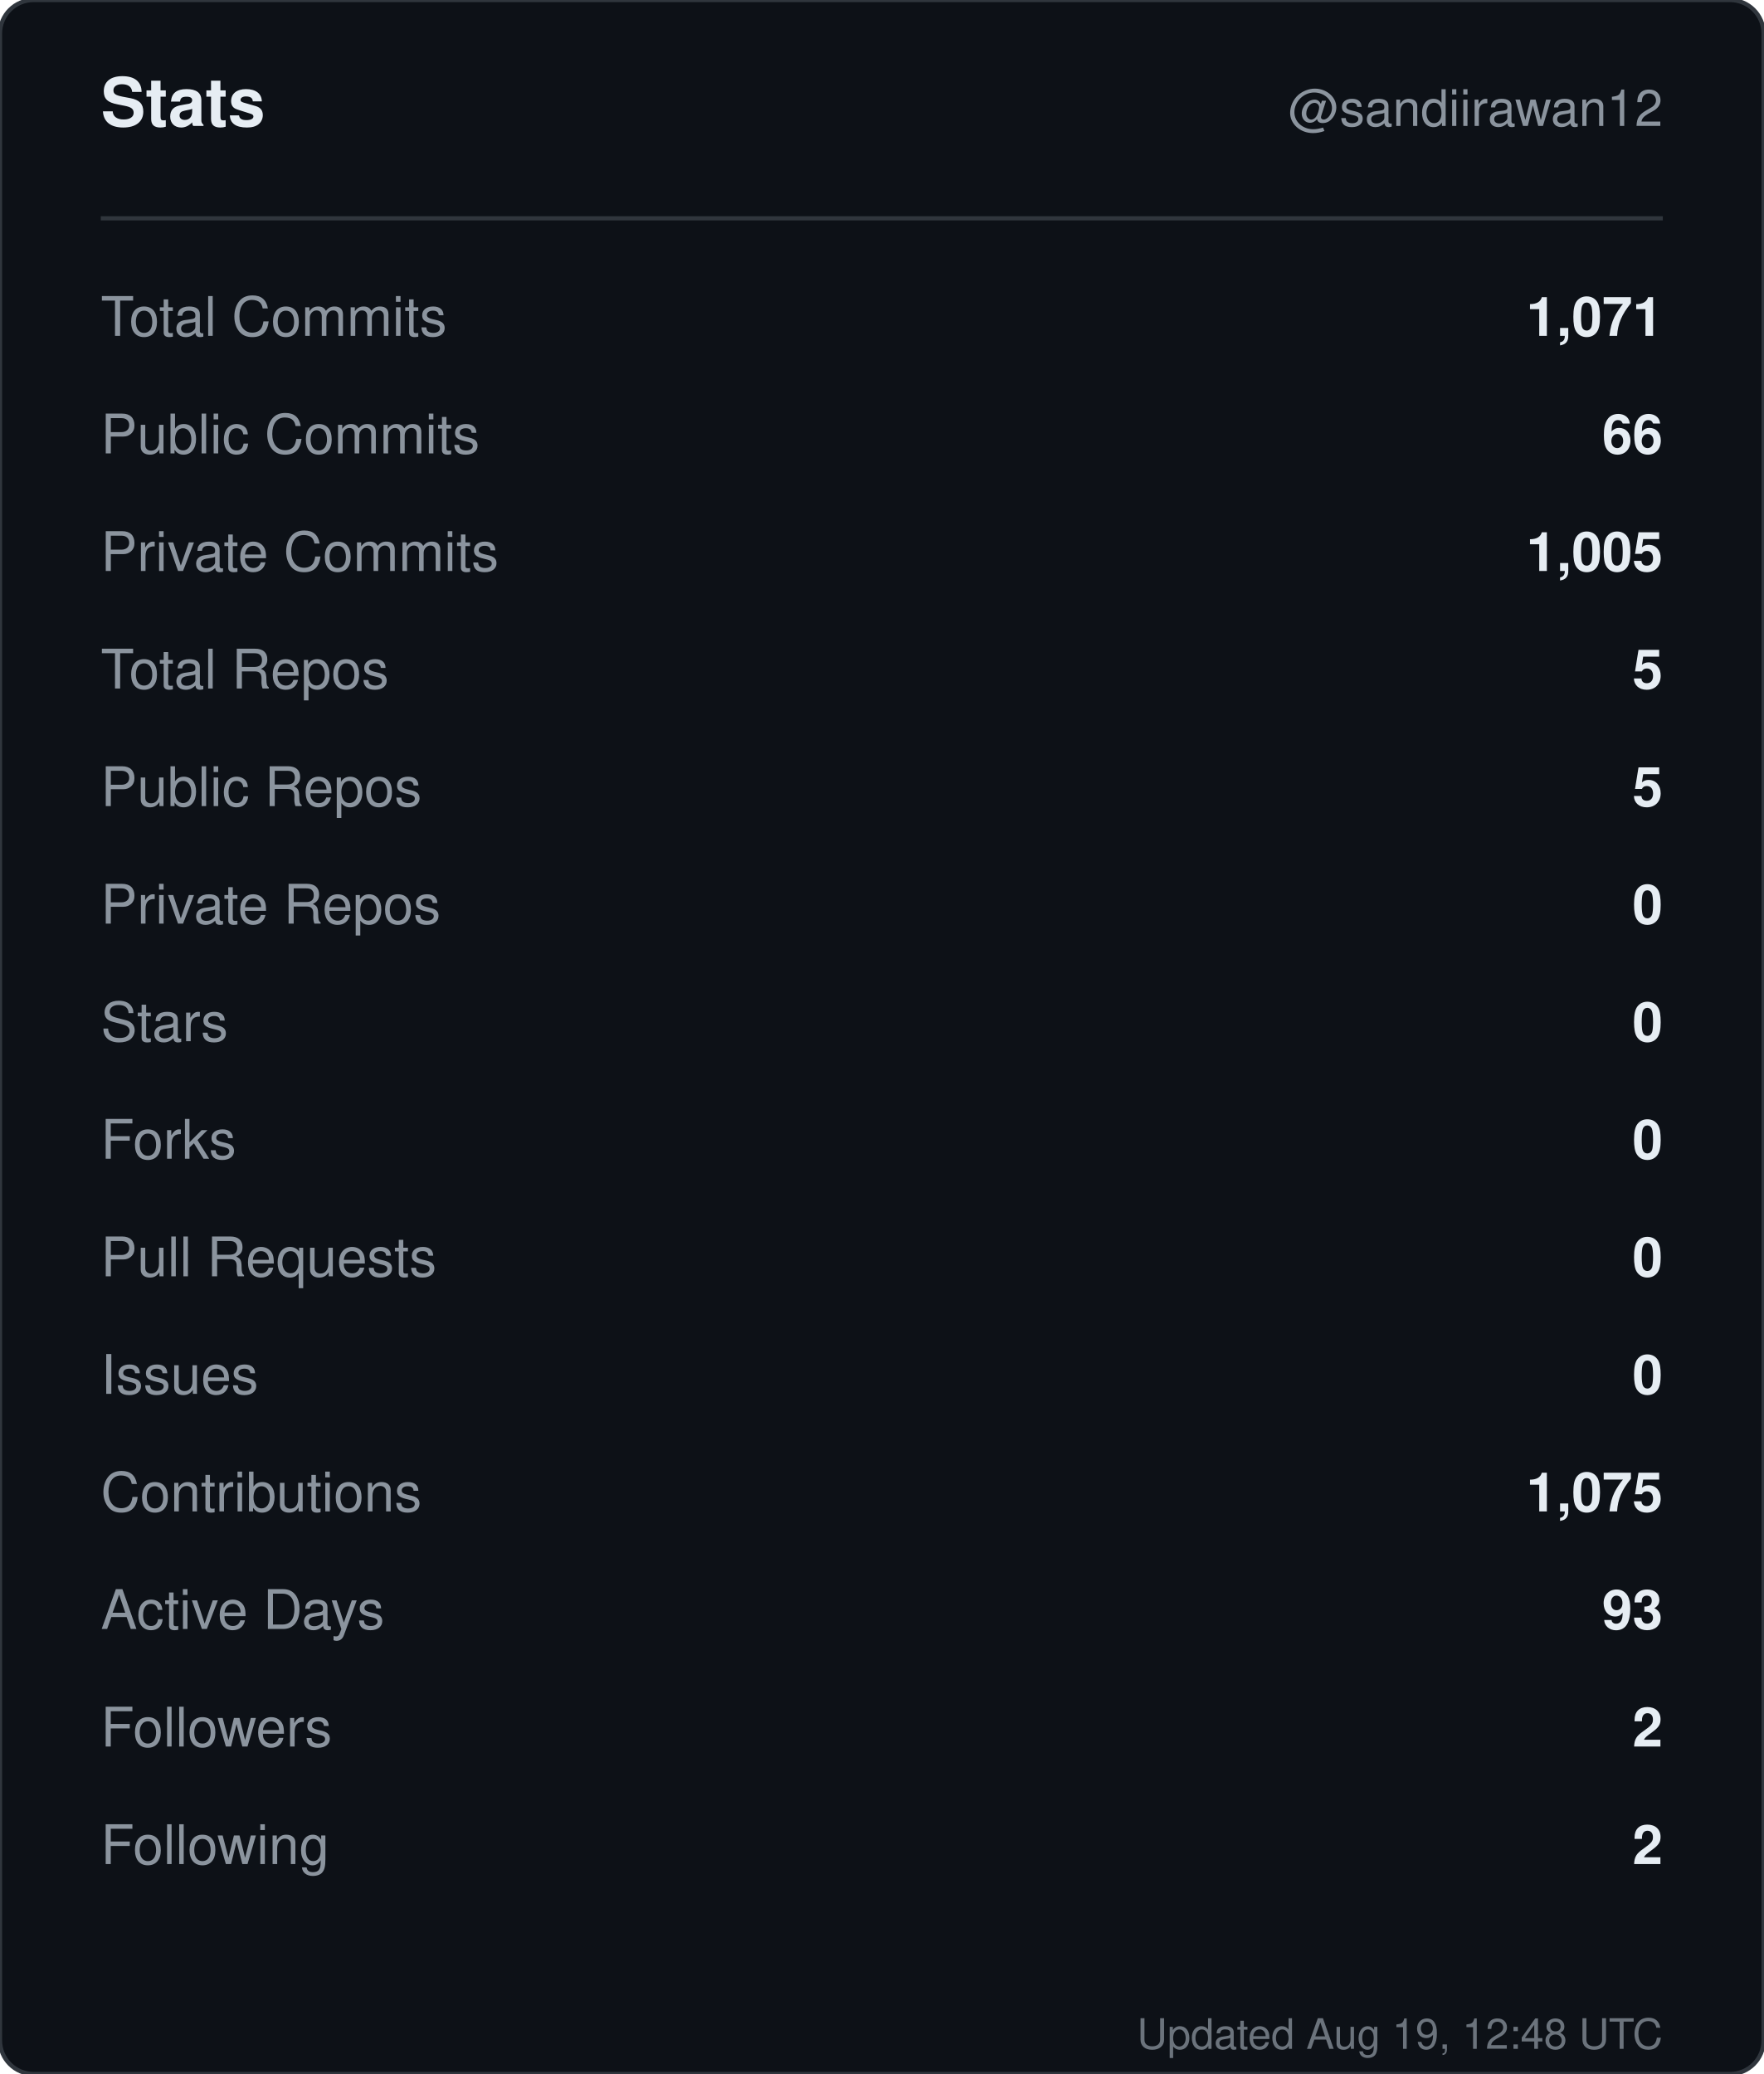
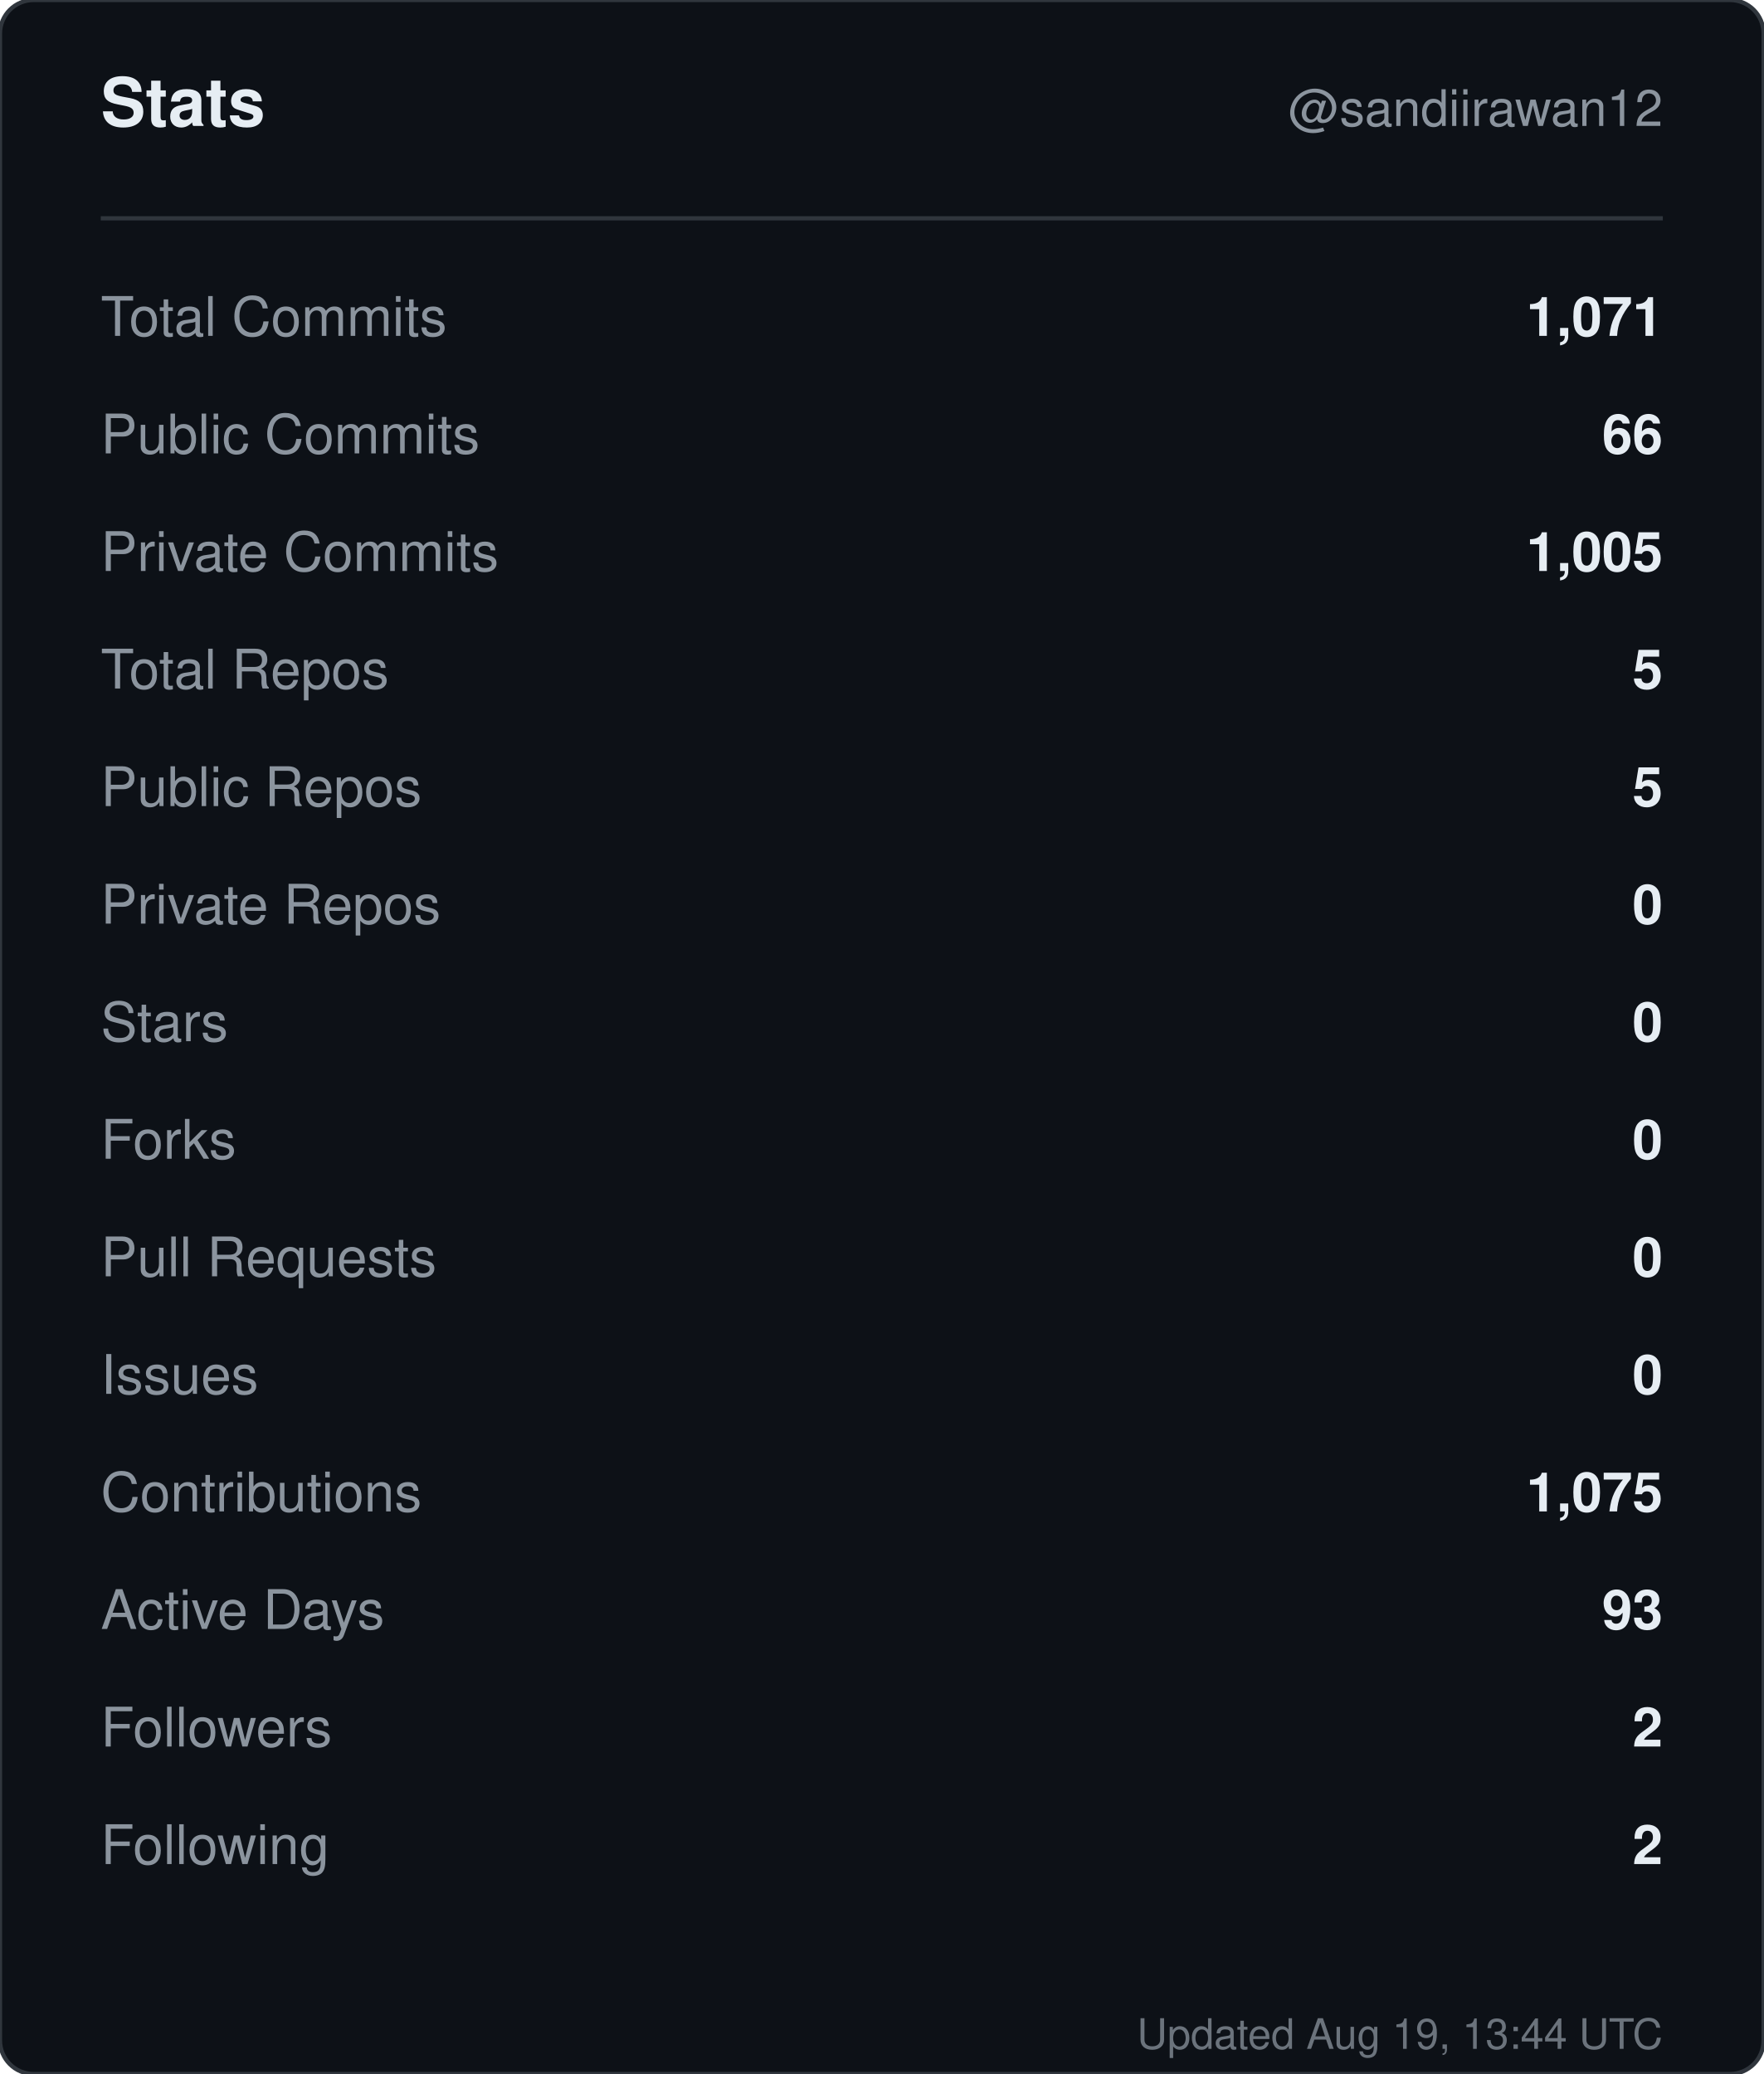
<svg xmlns="http://www.w3.org/2000/svg" width="420" height="494" viewBox="0 0 420 494" role="img" aria-label="Stats for sandiirawan12">
  <rect width="420" height="494" rx="8" fill="#0d1117" stroke="#30363d" />
  <g font-family="-apple-system, BlinkMacSystemFont, Segoe UI, Helvetica, Arial, sans-serif">
    <text x="24" y="30" fill="#e6edf3" font-size="16" font-weight="700">Stats</text>
    <text x="396" y="30" fill="#8b949e" font-size="12" text-anchor="end">@sandiirawan12</text>
    <line x1="24" y1="52" x2="396" y2="52" stroke="#30363d" />
    <text x="24" y="80" fill="#8b949e" font-size="13">Total Commits</text>
    <text x="396" y="80" fill="#e6edf3" font-size="13" font-weight="600" text-anchor="end">1,071</text>
    <text x="24" y="108" fill="#8b949e" font-size="13">Public Commits</text>
    <text x="396" y="108" fill="#e6edf3" font-size="13" font-weight="600" text-anchor="end">66</text>
    <text x="24" y="136" fill="#8b949e" font-size="13">Private Commits</text>
    <text x="396" y="136" fill="#e6edf3" font-size="13" font-weight="600" text-anchor="end">1,005</text>
    <text x="24" y="164" fill="#8b949e" font-size="13">Total Repos</text>
    <text x="396" y="164" fill="#e6edf3" font-size="13" font-weight="600" text-anchor="end">5</text>
    <text x="24" y="192" fill="#8b949e" font-size="13">Public Repos</text>
    <text x="396" y="192" fill="#e6edf3" font-size="13" font-weight="600" text-anchor="end">5</text>
    <text x="24" y="220" fill="#8b949e" font-size="13">Private Repos</text>
    <text x="396" y="220" fill="#e6edf3" font-size="13" font-weight="600" text-anchor="end">0</text>
    <text x="24" y="248" fill="#8b949e" font-size="13">Stars</text>
    <text x="396" y="248" fill="#e6edf3" font-size="13" font-weight="600" text-anchor="end">0</text>
    <text x="24" y="276" fill="#8b949e" font-size="13">Forks</text>
    <text x="396" y="276" fill="#e6edf3" font-size="13" font-weight="600" text-anchor="end">0</text>
    <text x="24" y="304" fill="#8b949e" font-size="13">Pull Requests</text>
    <text x="396" y="304" fill="#e6edf3" font-size="13" font-weight="600" text-anchor="end">0</text>
    <text x="24" y="332" fill="#8b949e" font-size="13">Issues</text>
    <text x="396" y="332" fill="#e6edf3" font-size="13" font-weight="600" text-anchor="end">0</text>
    <text x="24" y="360" fill="#8b949e" font-size="13">Contributions</text>
    <text x="396" y="360" fill="#e6edf3" font-size="13" font-weight="600" text-anchor="end">1,075</text>
    <text x="24" y="388" fill="#8b949e" font-size="13">Active Days</text>
    <text x="396" y="388" fill="#e6edf3" font-size="13" font-weight="600" text-anchor="end">93</text>
    <text x="24" y="416" fill="#8b949e" font-size="13">Followers</text>
    <text x="396" y="416" fill="#e6edf3" font-size="13" font-weight="600" text-anchor="end">2</text>
    <text x="24" y="444" fill="#8b949e" font-size="13">Following</text>
    <text x="396" y="444" fill="#e6edf3" font-size="13" font-weight="600" text-anchor="end">2</text>
-     <text x="396" y="488" fill="#8b949e" font-size="10" text-anchor="end" opacity="0.75">Updated Aug 19, 12:48 UTC</text>
+     <text x="396" y="488" fill="#8b949e" font-size="10" text-anchor="end" opacity="0.75">Updated Aug 19, 13:44 UTC</text>
  </g>
</svg>
